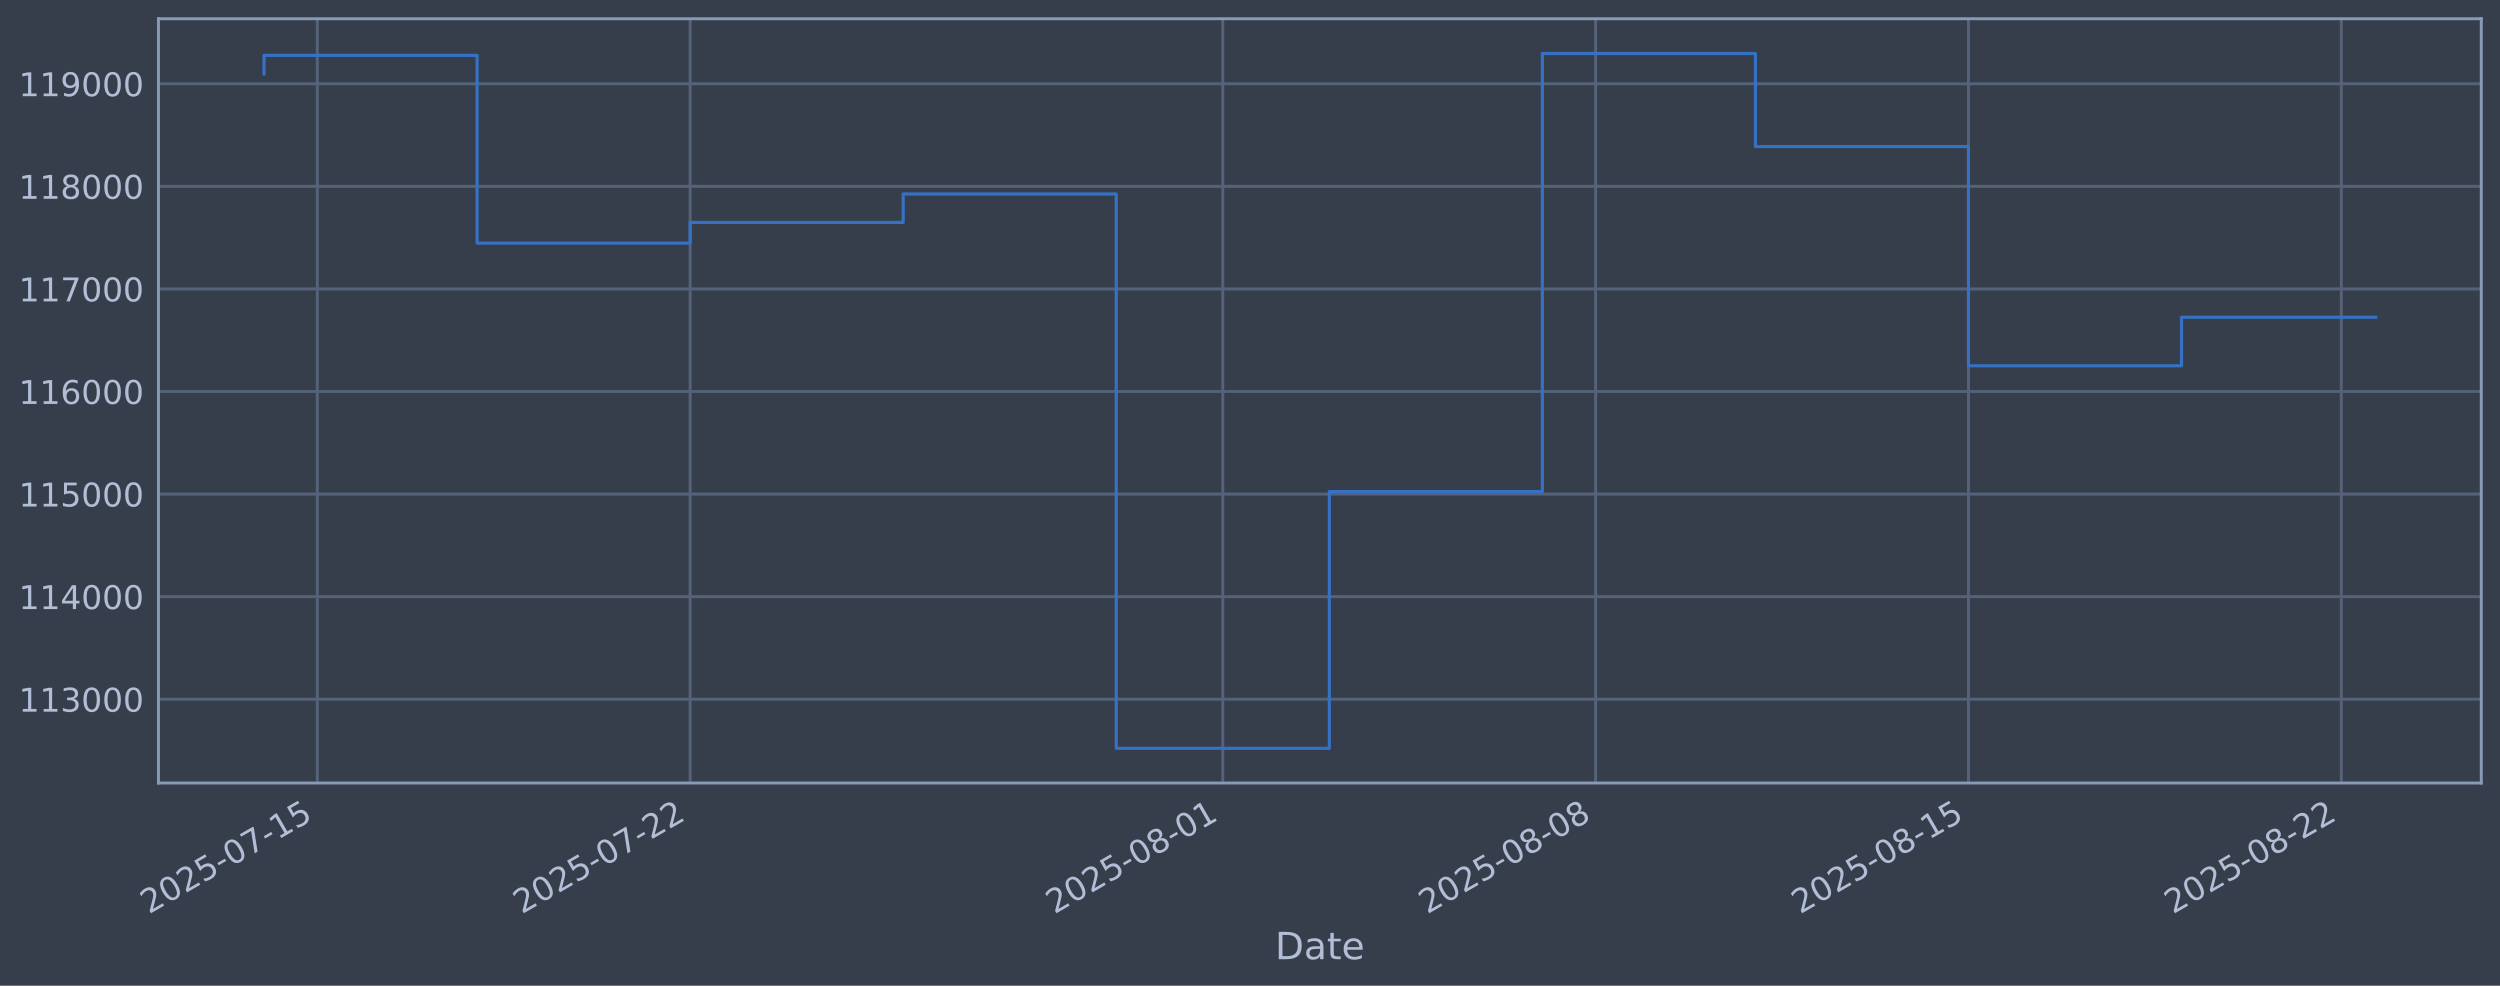
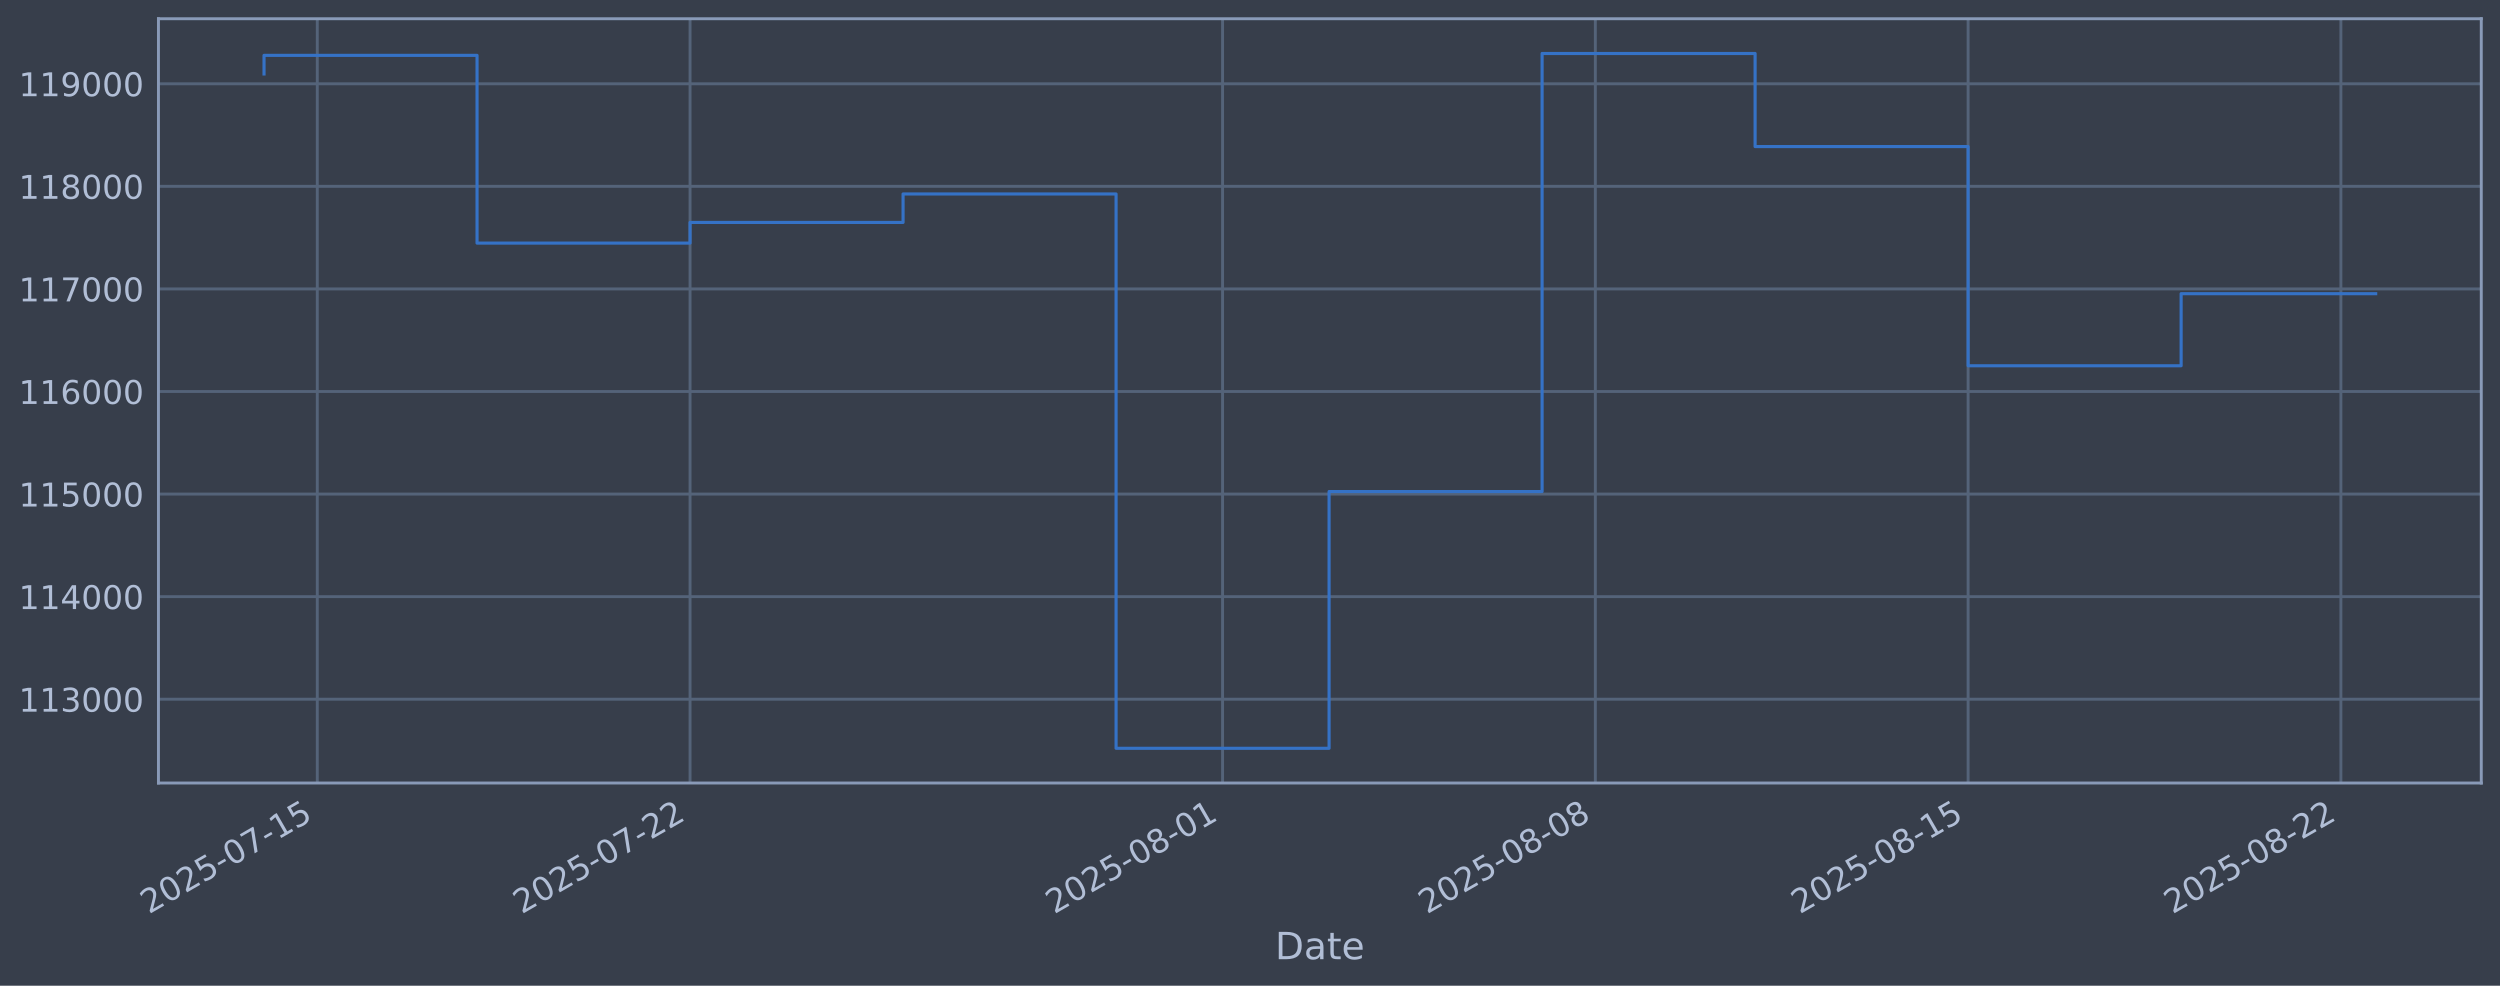
<svg xmlns="http://www.w3.org/2000/svg" xmlns:xlink="http://www.w3.org/1999/xlink" width="960.9pt" height="378.87pt" viewBox="0 0 960.9 378.87" version="1.1">
  <defs>
    <style type="text/css">*{stroke-linejoin: round; stroke-linecap: butt}</style>
  </defs>
  <g id="figure_1">
    <g id="patch_1">
      <path d="M 0 378.87  L 960.9 378.87  L 960.9 0  L 0 0  z " style="fill: #373e4b" />
    </g>
    <g id="axes_1">
      <g id="patch_2">
        <path d="M 60.901 300.96  L 953.701 300.96  L 953.701 7.2  L 60.901 7.2  z " style="fill: #373e4b" />
      </g>
      <g id="matplotlib.axis_1">
        <g id="xtick_1">
          <g id="line2d_1">
-             <path d="M 121.955 300.96  L 121.955 7.2  " clip-path="url(#p3f9f9039a3)" style="fill: none; stroke: #546379; stroke-width: 1.12; stroke-linecap: square" />
+             <path d="M 121.95 300.96  L 121.95 7.2  " clip-path="url(#p7370dc7306)" style="fill: none; stroke: #546379; stroke-width: 1.12; stroke-linecap: square" />
          </g>
          <g id="line2d_2" />
          <g id="text_1">
-             <g style="fill: #b1bed6" transform="translate(57.22911 351.4642) rotate(-30) scale(0.126 -0.126)">
+             <g style="fill: #b1bed6" transform="translate(57.22499 351.4642) rotate(-30) scale(0.126 -0.126)">
              <defs>
                <path id="DejaVuSans-32" d="M 1228 531  L 3431 531  L 3431 0  L 469 0  L 469 531  Q 828 903 1448 1529  Q 2069 2156 2228 2338  Q 2531 2678 2651 2914  Q 2772 3150 2772 3378  Q 2772 3750 2511 3984  Q 2250 4219 1831 4219  Q 1534 4219 1204 4116  Q 875 4013 500 3803  L 500 4441  Q 881 4594 1212 4672  Q 1544 4750 1819 4750  Q 2544 4750 2975 4387  Q 3406 4025 3406 3419  Q 3406 3131 3298 2873  Q 3191 2616 2906 2266  Q 2828 2175 2409 1742  Q 1991 1309 1228 531  z " transform="scale(0.015625)" />
                <path id="DejaVuSans-30" d="M 2034 4250  Q 1547 4250 1301 3770  Q 1056 3291 1056 2328  Q 1056 1369 1301 889  Q 1547 409 2034 409  Q 2525 409 2770 889  Q 3016 1369 3016 2328  Q 3016 3291 2770 3770  Q 2525 4250 2034 4250  z M 2034 4750  Q 2819 4750 3233 4129  Q 3647 3509 3647 2328  Q 3647 1150 3233 529  Q 2819 -91 2034 -91  Q 1250 -91 836 529  Q 422 1150 422 2328  Q 422 3509 836 4129  Q 1250 4750 2034 4750  z " transform="scale(0.015625)" />
                <path id="DejaVuSans-35" d="M 691 4666  L 3169 4666  L 3169 4134  L 1269 4134  L 1269 2991  Q 1406 3038 1543 3061  Q 1681 3084 1819 3084  Q 2600 3084 3056 2656  Q 3513 2228 3513 1497  Q 3513 744 3044 326  Q 2575 -91 1722 -91  Q 1428 -91 1123 -41  Q 819 9 494 109  L 494 744  Q 775 591 1075 516  Q 1375 441 1709 441  Q 2250 441 2565 725  Q 2881 1009 2881 1497  Q 2881 1984 2565 2268  Q 2250 2553 1709 2553  Q 1456 2553 1204 2497  Q 953 2441 691 2322  L 691 4666  z " transform="scale(0.015625)" />
                <path id="DejaVuSans-2d" d="M 313 2009  L 1997 2009  L 1997 1497  L 313 1497  L 313 2009  z " transform="scale(0.015625)" />
                <path id="DejaVuSans-37" d="M 525 4666  L 3525 4666  L 3525 4397  L 1831 0  L 1172 0  L 2766 4134  L 525 4134  L 525 4666  z " transform="scale(0.015625)" />
                <path id="DejaVuSans-31" d="M 794 531  L 1825 531  L 1825 4091  L 703 3866  L 703 4441  L 1819 4666  L 2450 4666  L 2450 531  L 3481 531  L 3481 0  L 794 0  L 794 531  z " transform="scale(0.015625)" />
              </defs>
              <use xlink:href="#DejaVuSans-32" />
              <use xlink:href="#DejaVuSans-30" transform="translate(63.62305 0)" />
              <use xlink:href="#DejaVuSans-32" transform="translate(127.2461 0)" />
              <use xlink:href="#DejaVuSans-35" transform="translate(190.8691 0)" />
              <use xlink:href="#DejaVuSans-2d" transform="translate(254.4922 0)" />
              <use xlink:href="#DejaVuSans-30" transform="translate(290.5762 0)" />
              <use xlink:href="#DejaVuSans-37" transform="translate(354.1992 0)" />
              <use xlink:href="#DejaVuSans-2d" transform="translate(417.8223 0)" />
              <use xlink:href="#DejaVuSans-31" transform="translate(453.9062 0)" />
              <use xlink:href="#DejaVuSans-35" transform="translate(517.5293 0)" />
            </g>
          </g>
        </g>
        <g id="xtick_2">
          <g id="line2d_3">
-             <path d="M 265.261 300.96  L 265.261 7.2  " clip-path="url(#p3f9f9039a3)" style="fill: none; stroke: #546379; stroke-width: 1.12; stroke-linecap: square" />
+             <path d="M 265.228 300.96  L 265.228 7.2  " clip-path="url(#p7370dc7306)" style="fill: none; stroke: #546379; stroke-width: 1.12; stroke-linecap: square" />
          </g>
          <g id="line2d_4" />
          <g id="text_2">
-             <g style="fill: #b1bed6" transform="translate(200.5352 351.4642) rotate(-30) scale(0.126 -0.126)">
+             <g style="fill: #b1bed6" transform="translate(200.5022 351.4642) rotate(-30) scale(0.126 -0.126)">
              <use xlink:href="#DejaVuSans-32" />
              <use xlink:href="#DejaVuSans-30" transform="translate(63.62305 0)" />
              <use xlink:href="#DejaVuSans-32" transform="translate(127.2461 0)" />
              <use xlink:href="#DejaVuSans-35" transform="translate(190.8691 0)" />
              <use xlink:href="#DejaVuSans-2d" transform="translate(254.4922 0)" />
              <use xlink:href="#DejaVuSans-30" transform="translate(290.5762 0)" />
              <use xlink:href="#DejaVuSans-37" transform="translate(354.1992 0)" />
              <use xlink:href="#DejaVuSans-2d" transform="translate(417.8223 0)" />
              <use xlink:href="#DejaVuSans-32" transform="translate(453.9062 0)" />
              <use xlink:href="#DejaVuSans-32" transform="translate(517.5293 0)" />
            </g>
          </g>
        </g>
        <g id="xtick_3">
          <g id="line2d_5">
-             <path d="M 469.984 300.96  L 469.984 7.2  " clip-path="url(#p3f9f9039a3)" style="fill: none; stroke: #546379; stroke-width: 1.12; stroke-linecap: square" />
+             <path d="M 469.91 300.96  L 469.91 7.2  " clip-path="url(#p7370dc7306)" style="fill: none; stroke: #546379; stroke-width: 1.12; stroke-linecap: square" />
          </g>
          <g id="line2d_6" />
          <g id="text_3">
-             <g style="fill: #b1bed6" transform="translate(405.2583 351.4642) rotate(-30) scale(0.126 -0.126)">
+             <g style="fill: #b1bed6" transform="translate(405.184 351.4642) rotate(-30) scale(0.126 -0.126)">
              <defs>
                <path id="DejaVuSans-38" d="M 2034 2216  Q 1584 2216 1326 1975  Q 1069 1734 1069 1313  Q 1069 891 1326 650  Q 1584 409 2034 409  Q 2484 409 2743 651  Q 3003 894 3003 1313  Q 3003 1734 2745 1975  Q 2488 2216 2034 2216  z M 1403 2484  Q 997 2584 770 2862  Q 544 3141 544 3541  Q 544 4100 942 4425  Q 1341 4750 2034 4750  Q 2731 4750 3128 4425  Q 3525 4100 3525 3541  Q 3525 3141 3298 2862  Q 3072 2584 2669 2484  Q 3125 2378 3379 2068  Q 3634 1759 3634 1313  Q 3634 634 3220 271  Q 2806 -91 2034 -91  Q 1263 -91 848 271  Q 434 634 434 1313  Q 434 1759 690 2068  Q 947 2378 1403 2484  z M 1172 3481  Q 1172 3119 1398 2916  Q 1625 2713 2034 2713  Q 2441 2713 2670 2916  Q 2900 3119 2900 3481  Q 2900 3844 2670 4047  Q 2441 4250 2034 4250  Q 1625 4250 1398 4047  Q 1172 3844 1172 3481  z " transform="scale(0.015625)" />
              </defs>
              <use xlink:href="#DejaVuSans-32" />
              <use xlink:href="#DejaVuSans-30" transform="translate(63.62305 0)" />
              <use xlink:href="#DejaVuSans-32" transform="translate(127.2461 0)" />
              <use xlink:href="#DejaVuSans-35" transform="translate(190.8691 0)" />
              <use xlink:href="#DejaVuSans-2d" transform="translate(254.4922 0)" />
              <use xlink:href="#DejaVuSans-30" transform="translate(290.5762 0)" />
              <use xlink:href="#DejaVuSans-38" transform="translate(354.1992 0)" />
              <use xlink:href="#DejaVuSans-2d" transform="translate(417.8223 0)" />
              <use xlink:href="#DejaVuSans-30" transform="translate(453.9062 0)" />
              <use xlink:href="#DejaVuSans-31" transform="translate(517.5293 0)" />
            </g>
          </g>
        </g>
        <g id="xtick_4">
          <g id="line2d_7">
-             <path d="M 613.29 300.96  L 613.29 7.2  " clip-path="url(#p3f9f9039a3)" style="fill: none; stroke: #546379; stroke-width: 1.12; stroke-linecap: square" />
+             <path d="M 613.187 300.96  L 613.187 7.2  " clip-path="url(#p7370dc7306)" style="fill: none; stroke: #546379; stroke-width: 1.12; stroke-linecap: square" />
          </g>
          <g id="line2d_8" />
          <g id="text_4">
-             <g style="fill: #b1bed6" transform="translate(548.5644 351.4642) rotate(-30) scale(0.126 -0.126)">
+             <g style="fill: #b1bed6" transform="translate(548.4613 351.4642) rotate(-30) scale(0.126 -0.126)">
              <use xlink:href="#DejaVuSans-32" />
              <use xlink:href="#DejaVuSans-30" transform="translate(63.62305 0)" />
              <use xlink:href="#DejaVuSans-32" transform="translate(127.2461 0)" />
              <use xlink:href="#DejaVuSans-35" transform="translate(190.8691 0)" />
              <use xlink:href="#DejaVuSans-2d" transform="translate(254.4922 0)" />
              <use xlink:href="#DejaVuSans-30" transform="translate(290.5762 0)" />
              <use xlink:href="#DejaVuSans-38" transform="translate(354.1992 0)" />
              <use xlink:href="#DejaVuSans-2d" transform="translate(417.8223 0)" />
              <use xlink:href="#DejaVuSans-30" transform="translate(453.9062 0)" />
              <use xlink:href="#DejaVuSans-38" transform="translate(517.5293 0)" />
            </g>
          </g>
        </g>
        <g id="xtick_5">
          <g id="line2d_9">
-             <path d="M 756.596 300.96  L 756.596 7.2  " clip-path="url(#p3f9f9039a3)" style="fill: none; stroke: #546379; stroke-width: 1.12; stroke-linecap: square" />
+             <path d="M 756.464 300.96  L 756.464 7.2  " clip-path="url(#p7370dc7306)" style="fill: none; stroke: #546379; stroke-width: 1.12; stroke-linecap: square" />
          </g>
          <g id="line2d_10" />
          <g id="text_5">
-             <g style="fill: #b1bed6" transform="translate(691.8705 351.4642) rotate(-30) scale(0.126 -0.126)">
+             <g style="fill: #b1bed6" transform="translate(691.7386 351.4642) rotate(-30) scale(0.126 -0.126)">
              <use xlink:href="#DejaVuSans-32" />
              <use xlink:href="#DejaVuSans-30" transform="translate(63.62305 0)" />
              <use xlink:href="#DejaVuSans-32" transform="translate(127.2461 0)" />
              <use xlink:href="#DejaVuSans-35" transform="translate(190.8691 0)" />
              <use xlink:href="#DejaVuSans-2d" transform="translate(254.4922 0)" />
              <use xlink:href="#DejaVuSans-30" transform="translate(290.5762 0)" />
              <use xlink:href="#DejaVuSans-38" transform="translate(354.1992 0)" />
              <use xlink:href="#DejaVuSans-2d" transform="translate(417.8223 0)" />
              <use xlink:href="#DejaVuSans-31" transform="translate(453.9062 0)" />
              <use xlink:href="#DejaVuSans-35" transform="translate(517.5293 0)" />
            </g>
          </g>
        </g>
        <g id="xtick_6">
          <g id="line2d_11">
-             <path d="M 899.902 300.96  L 899.902 7.2  " clip-path="url(#p3f9f9039a3)" style="fill: none; stroke: #546379; stroke-width: 1.12; stroke-linecap: square" />
+             <path d="M 899.741 300.96  L 899.741 7.2  " clip-path="url(#p7370dc7306)" style="fill: none; stroke: #546379; stroke-width: 1.12; stroke-linecap: square" />
          </g>
          <g id="line2d_12" />
          <g id="text_6">
-             <g style="fill: #b1bed6" transform="translate(835.1766 351.4642) rotate(-30) scale(0.126 -0.126)">
+             <g style="fill: #b1bed6" transform="translate(835.0158 351.4642) rotate(-30) scale(0.126 -0.126)">
              <use xlink:href="#DejaVuSans-32" />
              <use xlink:href="#DejaVuSans-30" transform="translate(63.62305 0)" />
              <use xlink:href="#DejaVuSans-32" transform="translate(127.2461 0)" />
              <use xlink:href="#DejaVuSans-35" transform="translate(190.8691 0)" />
              <use xlink:href="#DejaVuSans-2d" transform="translate(254.4922 0)" />
              <use xlink:href="#DejaVuSans-30" transform="translate(290.5762 0)" />
              <use xlink:href="#DejaVuSans-38" transform="translate(354.1992 0)" />
              <use xlink:href="#DejaVuSans-2d" transform="translate(417.8223 0)" />
              <use xlink:href="#DejaVuSans-32" transform="translate(453.9062 0)" />
              <use xlink:href="#DejaVuSans-32" transform="translate(517.5293 0)" />
            </g>
          </g>
        </g>
        <g id="text_7">
          <g style="fill: #b1bed6" transform="translate(490.0914 368.6753) scale(0.144 -0.144)">
            <defs>
              <path id="DejaVuSans-44" d="M 1259 4147  L 1259 519  L 2022 519  Q 2988 519 3436 956  Q 3884 1394 3884 2338  Q 3884 3275 3436 3711  Q 2988 4147 2022 4147  L 1259 4147  z M 628 4666  L 1925 4666  Q 3281 4666 3915 4102  Q 4550 3538 4550 2338  Q 4550 1131 3912 565  Q 3275 0 1925 0  L 628 0  L 628 4666  z " transform="scale(0.015625)" />
              <path id="DejaVuSans-61" d="M 2194 1759  Q 1497 1759 1228 1600  Q 959 1441 959 1056  Q 959 750 1161 570  Q 1363 391 1709 391  Q 2188 391 2477 730  Q 2766 1069 2766 1631  L 2766 1759  L 2194 1759  z M 3341 1997  L 3341 0  L 2766 0  L 2766 531  Q 2569 213 2275 61  Q 1981 -91 1556 -91  Q 1019 -91 701 211  Q 384 513 384 1019  Q 384 1609 779 1909  Q 1175 2209 1959 2209  L 2766 2209  L 2766 2266  Q 2766 2663 2505 2880  Q 2244 3097 1772 3097  Q 1472 3097 1187 3025  Q 903 2953 641 2809  L 641 3341  Q 956 3463 1253 3523  Q 1550 3584 1831 3584  Q 2591 3584 2966 3190  Q 3341 2797 3341 1997  z " transform="scale(0.015625)" />
              <path id="DejaVuSans-74" d="M 1172 4494  L 1172 3500  L 2356 3500  L 2356 3053  L 1172 3053  L 1172 1153  Q 1172 725 1289 603  Q 1406 481 1766 481  L 2356 481  L 2356 0  L 1766 0  Q 1100 0 847 248  Q 594 497 594 1153  L 594 3053  L 172 3053  L 172 3500  L 594 3500  L 594 4494  L 1172 4494  z " transform="scale(0.015625)" />
              <path id="DejaVuSans-65" d="M 3597 1894  L 3597 1613  L 953 1613  Q 991 1019 1311 708  Q 1631 397 2203 397  Q 2534 397 2845 478  Q 3156 559 3463 722  L 3463 178  Q 3153 47 2828 -22  Q 2503 -91 2169 -91  Q 1331 -91 842 396  Q 353 884 353 1716  Q 353 2575 817 3079  Q 1281 3584 2069 3584  Q 2775 3584 3186 3129  Q 3597 2675 3597 1894  z M 3022 2063  Q 3016 2534 2758 2815  Q 2500 3097 2075 3097  Q 1594 3097 1305 2825  Q 1016 2553 972 2059  L 3022 2063  z " transform="scale(0.015625)" />
            </defs>
            <use xlink:href="#DejaVuSans-44" />
            <use xlink:href="#DejaVuSans-61" transform="translate(77.00195 0)" />
            <use xlink:href="#DejaVuSans-74" transform="translate(138.2812 0)" />
            <use xlink:href="#DejaVuSans-65" transform="translate(177.4902 0)" />
          </g>
        </g>
      </g>
      <g id="matplotlib.axis_2">
        <g id="ytick_1">
          <g id="line2d_13">
-             <path d="M 60.901 268.75  L 953.701 268.75  " clip-path="url(#p3f9f9039a3)" style="fill: none; stroke: #546379; stroke-width: 1.12; stroke-linecap: square" />
+             <path d="M 60.901 268.75  L 953.701 268.75  " clip-path="url(#p7370dc7306)" style="fill: none; stroke: #546379; stroke-width: 1.12; stroke-linecap: square" />
          </g>
          <g id="line2d_14" />
          <g id="text_8">
            <g style="fill: #b1bed6" transform="translate(7.2 273.5373) scale(0.126 -0.126)">
              <defs>
                <path id="DejaVuSans-33" d="M 2597 2516  Q 3050 2419 3304 2112  Q 3559 1806 3559 1356  Q 3559 666 3084 287  Q 2609 -91 1734 -91  Q 1441 -91 1130 -33  Q 819 25 488 141  L 488 750  Q 750 597 1062 519  Q 1375 441 1716 441  Q 2309 441 2620 675  Q 2931 909 2931 1356  Q 2931 1769 2642 2001  Q 2353 2234 1838 2234  L 1294 2234  L 1294 2753  L 1863 2753  Q 2328 2753 2575 2939  Q 2822 3125 2822 3475  Q 2822 3834 2567 4026  Q 2313 4219 1838 4219  Q 1578 4219 1281 4162  Q 984 4106 628 3988  L 628 4550  Q 988 4650 1302 4700  Q 1616 4750 1894 4750  Q 2613 4750 3031 4423  Q 3450 4097 3450 3541  Q 3450 3153 3228 2886  Q 3006 2619 2597 2516  z " transform="scale(0.015625)" />
              </defs>
              <use xlink:href="#DejaVuSans-31" />
              <use xlink:href="#DejaVuSans-31" transform="translate(63.62305 0)" />
              <use xlink:href="#DejaVuSans-33" transform="translate(127.2461 0)" />
              <use xlink:href="#DejaVuSans-30" transform="translate(190.8691 0)" />
              <use xlink:href="#DejaVuSans-30" transform="translate(254.4922 0)" />
              <use xlink:href="#DejaVuSans-30" transform="translate(318.1152 0)" />
            </g>
          </g>
        </g>
        <g id="ytick_2">
          <g id="line2d_15">
-             <path d="M 60.901 229.325  L 953.701 229.325  " clip-path="url(#p3f9f9039a3)" style="fill: none; stroke: #546379; stroke-width: 1.12; stroke-linecap: square" />
+             <path d="M 60.901 229.325  L 953.701 229.325  " clip-path="url(#p7370dc7306)" style="fill: none; stroke: #546379; stroke-width: 1.12; stroke-linecap: square" />
          </g>
          <g id="line2d_16" />
          <g id="text_9">
            <g style="fill: #b1bed6" transform="translate(7.2 234.1122) scale(0.126 -0.126)">
              <defs>
                <path id="DejaVuSans-34" d="M 2419 4116  L 825 1625  L 2419 1625  L 2419 4116  z M 2253 4666  L 3047 4666  L 3047 1625  L 3713 1625  L 3713 1100  L 3047 1100  L 3047 0  L 2419 0  L 2419 1100  L 313 1100  L 313 1709  L 2253 4666  z " transform="scale(0.015625)" />
              </defs>
              <use xlink:href="#DejaVuSans-31" />
              <use xlink:href="#DejaVuSans-31" transform="translate(63.62305 0)" />
              <use xlink:href="#DejaVuSans-34" transform="translate(127.2461 0)" />
              <use xlink:href="#DejaVuSans-30" transform="translate(190.8691 0)" />
              <use xlink:href="#DejaVuSans-30" transform="translate(254.4922 0)" />
              <use xlink:href="#DejaVuSans-30" transform="translate(318.1152 0)" />
            </g>
          </g>
        </g>
        <g id="ytick_3">
          <g id="line2d_17">
-             <path d="M 60.901 189.9  L 953.701 189.9  " clip-path="url(#p3f9f9039a3)" style="fill: none; stroke: #546379; stroke-width: 1.12; stroke-linecap: square" />
+             <path d="M 60.901 189.9  L 953.701 189.9  " clip-path="url(#p7370dc7306)" style="fill: none; stroke: #546379; stroke-width: 1.12; stroke-linecap: square" />
          </g>
          <g id="line2d_18" />
          <g id="text_10">
            <g style="fill: #b1bed6" transform="translate(7.2 194.6871) scale(0.126 -0.126)">
              <use xlink:href="#DejaVuSans-31" />
              <use xlink:href="#DejaVuSans-31" transform="translate(63.62305 0)" />
              <use xlink:href="#DejaVuSans-35" transform="translate(127.2461 0)" />
              <use xlink:href="#DejaVuSans-30" transform="translate(190.8691 0)" />
              <use xlink:href="#DejaVuSans-30" transform="translate(254.4922 0)" />
              <use xlink:href="#DejaVuSans-30" transform="translate(318.1152 0)" />
            </g>
          </g>
        </g>
        <g id="ytick_4">
          <g id="line2d_19">
-             <path d="M 60.901 150.475  L 953.701 150.475  " clip-path="url(#p3f9f9039a3)" style="fill: none; stroke: #546379; stroke-width: 1.12; stroke-linecap: square" />
+             <path d="M 60.901 150.475  L 953.701 150.475  " clip-path="url(#p7370dc7306)" style="fill: none; stroke: #546379; stroke-width: 1.12; stroke-linecap: square" />
          </g>
          <g id="line2d_20" />
          <g id="text_11">
            <g style="fill: #b1bed6" transform="translate(7.2 155.262) scale(0.126 -0.126)">
              <defs>
                <path id="DejaVuSans-36" d="M 2113 2584  Q 1688 2584 1439 2293  Q 1191 2003 1191 1497  Q 1191 994 1439 701  Q 1688 409 2113 409  Q 2538 409 2786 701  Q 3034 994 3034 1497  Q 3034 2003 2786 2293  Q 2538 2584 2113 2584  z M 3366 4563  L 3366 3988  Q 3128 4100 2886 4159  Q 2644 4219 2406 4219  Q 1781 4219 1451 3797  Q 1122 3375 1075 2522  Q 1259 2794 1537 2939  Q 1816 3084 2150 3084  Q 2853 3084 3261 2657  Q 3669 2231 3669 1497  Q 3669 778 3244 343  Q 2819 -91 2113 -91  Q 1303 -91 875 529  Q 447 1150 447 2328  Q 447 3434 972 4092  Q 1497 4750 2381 4750  Q 2619 4750 2861 4703  Q 3103 4656 3366 4563  z " transform="scale(0.015625)" />
              </defs>
              <use xlink:href="#DejaVuSans-31" />
              <use xlink:href="#DejaVuSans-31" transform="translate(63.62305 0)" />
              <use xlink:href="#DejaVuSans-36" transform="translate(127.2461 0)" />
              <use xlink:href="#DejaVuSans-30" transform="translate(190.8691 0)" />
              <use xlink:href="#DejaVuSans-30" transform="translate(254.4922 0)" />
              <use xlink:href="#DejaVuSans-30" transform="translate(318.1152 0)" />
            </g>
          </g>
        </g>
        <g id="ytick_5">
          <g id="line2d_21">
-             <path d="M 60.901 111.05  L 953.701 111.05  " clip-path="url(#p3f9f9039a3)" style="fill: none; stroke: #546379; stroke-width: 1.12; stroke-linecap: square" />
+             <path d="M 60.901 111.05  L 953.701 111.05  " clip-path="url(#p7370dc7306)" style="fill: none; stroke: #546379; stroke-width: 1.12; stroke-linecap: square" />
          </g>
          <g id="line2d_22" />
          <g id="text_12">
            <g style="fill: #b1bed6" transform="translate(7.2 115.8369) scale(0.126 -0.126)">
              <use xlink:href="#DejaVuSans-31" />
              <use xlink:href="#DejaVuSans-31" transform="translate(63.62305 0)" />
              <use xlink:href="#DejaVuSans-37" transform="translate(127.2461 0)" />
              <use xlink:href="#DejaVuSans-30" transform="translate(190.8691 0)" />
              <use xlink:href="#DejaVuSans-30" transform="translate(254.4922 0)" />
              <use xlink:href="#DejaVuSans-30" transform="translate(318.1152 0)" />
            </g>
          </g>
        </g>
        <g id="ytick_6">
          <g id="line2d_23">
-             <path d="M 60.901 71.625  L 953.701 71.625  " clip-path="url(#p3f9f9039a3)" style="fill: none; stroke: #546379; stroke-width: 1.12; stroke-linecap: square" />
+             <path d="M 60.901 71.625  L 953.701 71.625  " clip-path="url(#p7370dc7306)" style="fill: none; stroke: #546379; stroke-width: 1.12; stroke-linecap: square" />
          </g>
          <g id="line2d_24" />
          <g id="text_13">
            <g style="fill: #b1bed6" transform="translate(7.2 76.4118) scale(0.126 -0.126)">
              <use xlink:href="#DejaVuSans-31" />
              <use xlink:href="#DejaVuSans-31" transform="translate(63.62305 0)" />
              <use xlink:href="#DejaVuSans-38" transform="translate(127.2461 0)" />
              <use xlink:href="#DejaVuSans-30" transform="translate(190.8691 0)" />
              <use xlink:href="#DejaVuSans-30" transform="translate(254.4922 0)" />
              <use xlink:href="#DejaVuSans-30" transform="translate(318.1152 0)" />
            </g>
          </g>
        </g>
        <g id="ytick_7">
          <g id="line2d_25">
-             <path d="M 60.901 32.2  L 953.701 32.2  " clip-path="url(#p3f9f9039a3)" style="fill: none; stroke: #546379; stroke-width: 1.12; stroke-linecap: square" />
+             <path d="M 60.901 32.2  L 953.701 32.2  " clip-path="url(#p7370dc7306)" style="fill: none; stroke: #546379; stroke-width: 1.12; stroke-linecap: square" />
          </g>
          <g id="line2d_26" />
          <g id="text_14">
            <g style="fill: #b1bed6" transform="translate(7.2 36.9867) scale(0.126 -0.126)">
              <defs>
                <path id="DejaVuSans-39" d="M 703 97  L 703 672  Q 941 559 1184 500  Q 1428 441 1663 441  Q 2288 441 2617 861  Q 2947 1281 2994 2138  Q 2813 1869 2534 1725  Q 2256 1581 1919 1581  Q 1219 1581 811 2004  Q 403 2428 403 3163  Q 403 3881 828 4315  Q 1253 4750 1959 4750  Q 2769 4750 3195 4129  Q 3622 3509 3622 2328  Q 3622 1225 3098 567  Q 2575 -91 1691 -91  Q 1453 -91 1209 -44  Q 966 3 703 97  z M 1959 2075  Q 2384 2075 2632 2365  Q 2881 2656 2881 3163  Q 2881 3666 2632 3958  Q 2384 4250 1959 4250  Q 1534 4250 1286 3958  Q 1038 3666 1038 3163  Q 1038 2656 1286 2365  Q 1534 2075 1959 2075  z " transform="scale(0.015625)" />
              </defs>
              <use xlink:href="#DejaVuSans-31" />
              <use xlink:href="#DejaVuSans-31" transform="translate(63.62305 0)" />
              <use xlink:href="#DejaVuSans-39" transform="translate(127.2461 0)" />
              <use xlink:href="#DejaVuSans-30" transform="translate(190.8691 0)" />
              <use xlink:href="#DejaVuSans-30" transform="translate(254.4922 0)" />
              <use xlink:href="#DejaVuSans-30" transform="translate(318.1152 0)" />
            </g>
          </g>
        </g>
      </g>
      <g id="line2d_27">
-         <path d="M 101.482 28.439  L 101.482 21.285  L 183.372 21.285  L 183.372 93.435  L 265.261 93.435  L 265.261 85.489  L 347.15 85.489  L 347.15 74.56  L 429.039 74.56  L 429.039 287.607  L 510.928 287.607  L 510.928 188.936  L 592.818 188.936  L 592.818 20.553  L 674.707 20.553  L 674.707 56.332  L 756.596 56.332  L 756.596 140.575  L 838.485 140.575  L 838.485 121.938  L 913.119 121.938  " clip-path="url(#p3f9f9039a3)" style="fill: none; stroke: #3572c6; stroke-width: 1.2; stroke-linecap: square" />
+         <path d="M 101.482 28.439  L 101.482 21.285  L 183.355 21.285  L 183.355 93.435  L 265.228 93.435  L 265.228 85.489  L 347.1 85.489  L 347.1 74.56  L 428.973 74.56  L 428.973 287.607  L 510.846 287.607  L 510.846 188.936  L 592.719 188.936  L 592.719 20.553  L 674.591 20.553  L 674.591 56.332  L 756.464 56.332  L 756.464 140.575  L 838.337 140.575  L 838.337 112.881  L 913.119 112.881  " clip-path="url(#p7370dc7306)" style="fill: none; stroke: #3572c6; stroke-width: 1.2; stroke-linecap: square" />
      </g>
      <g id="patch_3">
        <path d="M 60.901 300.96  L 60.901 7.2  " style="fill: none; stroke: #899ab8; stroke-width: 1.12; stroke-linejoin: miter; stroke-linecap: square" />
      </g>
      <g id="patch_4">
        <path d="M 953.701 300.96  L 953.701 7.2  " style="fill: none; stroke: #899ab8; stroke-width: 1.12; stroke-linejoin: miter; stroke-linecap: square" />
      </g>
      <g id="patch_5">
        <path d="M 60.901 300.96  L 953.701 300.96  " style="fill: none; stroke: #899ab8; stroke-width: 1.12; stroke-linejoin: miter; stroke-linecap: square" />
      </g>
      <g id="patch_6">
        <path d="M 60.901 7.2  L 953.701 7.2  " style="fill: none; stroke: #899ab8; stroke-width: 1.12; stroke-linejoin: miter; stroke-linecap: square" />
      </g>
    </g>
  </g>
  <defs>
-     <clipPath id="p3f9f9039a3">
+     <clipPath id="p7370dc7306">
      <rect x="60.901" y="7.2" width="892.8" height="293.76" />
    </clipPath>
  </defs>
</svg>
